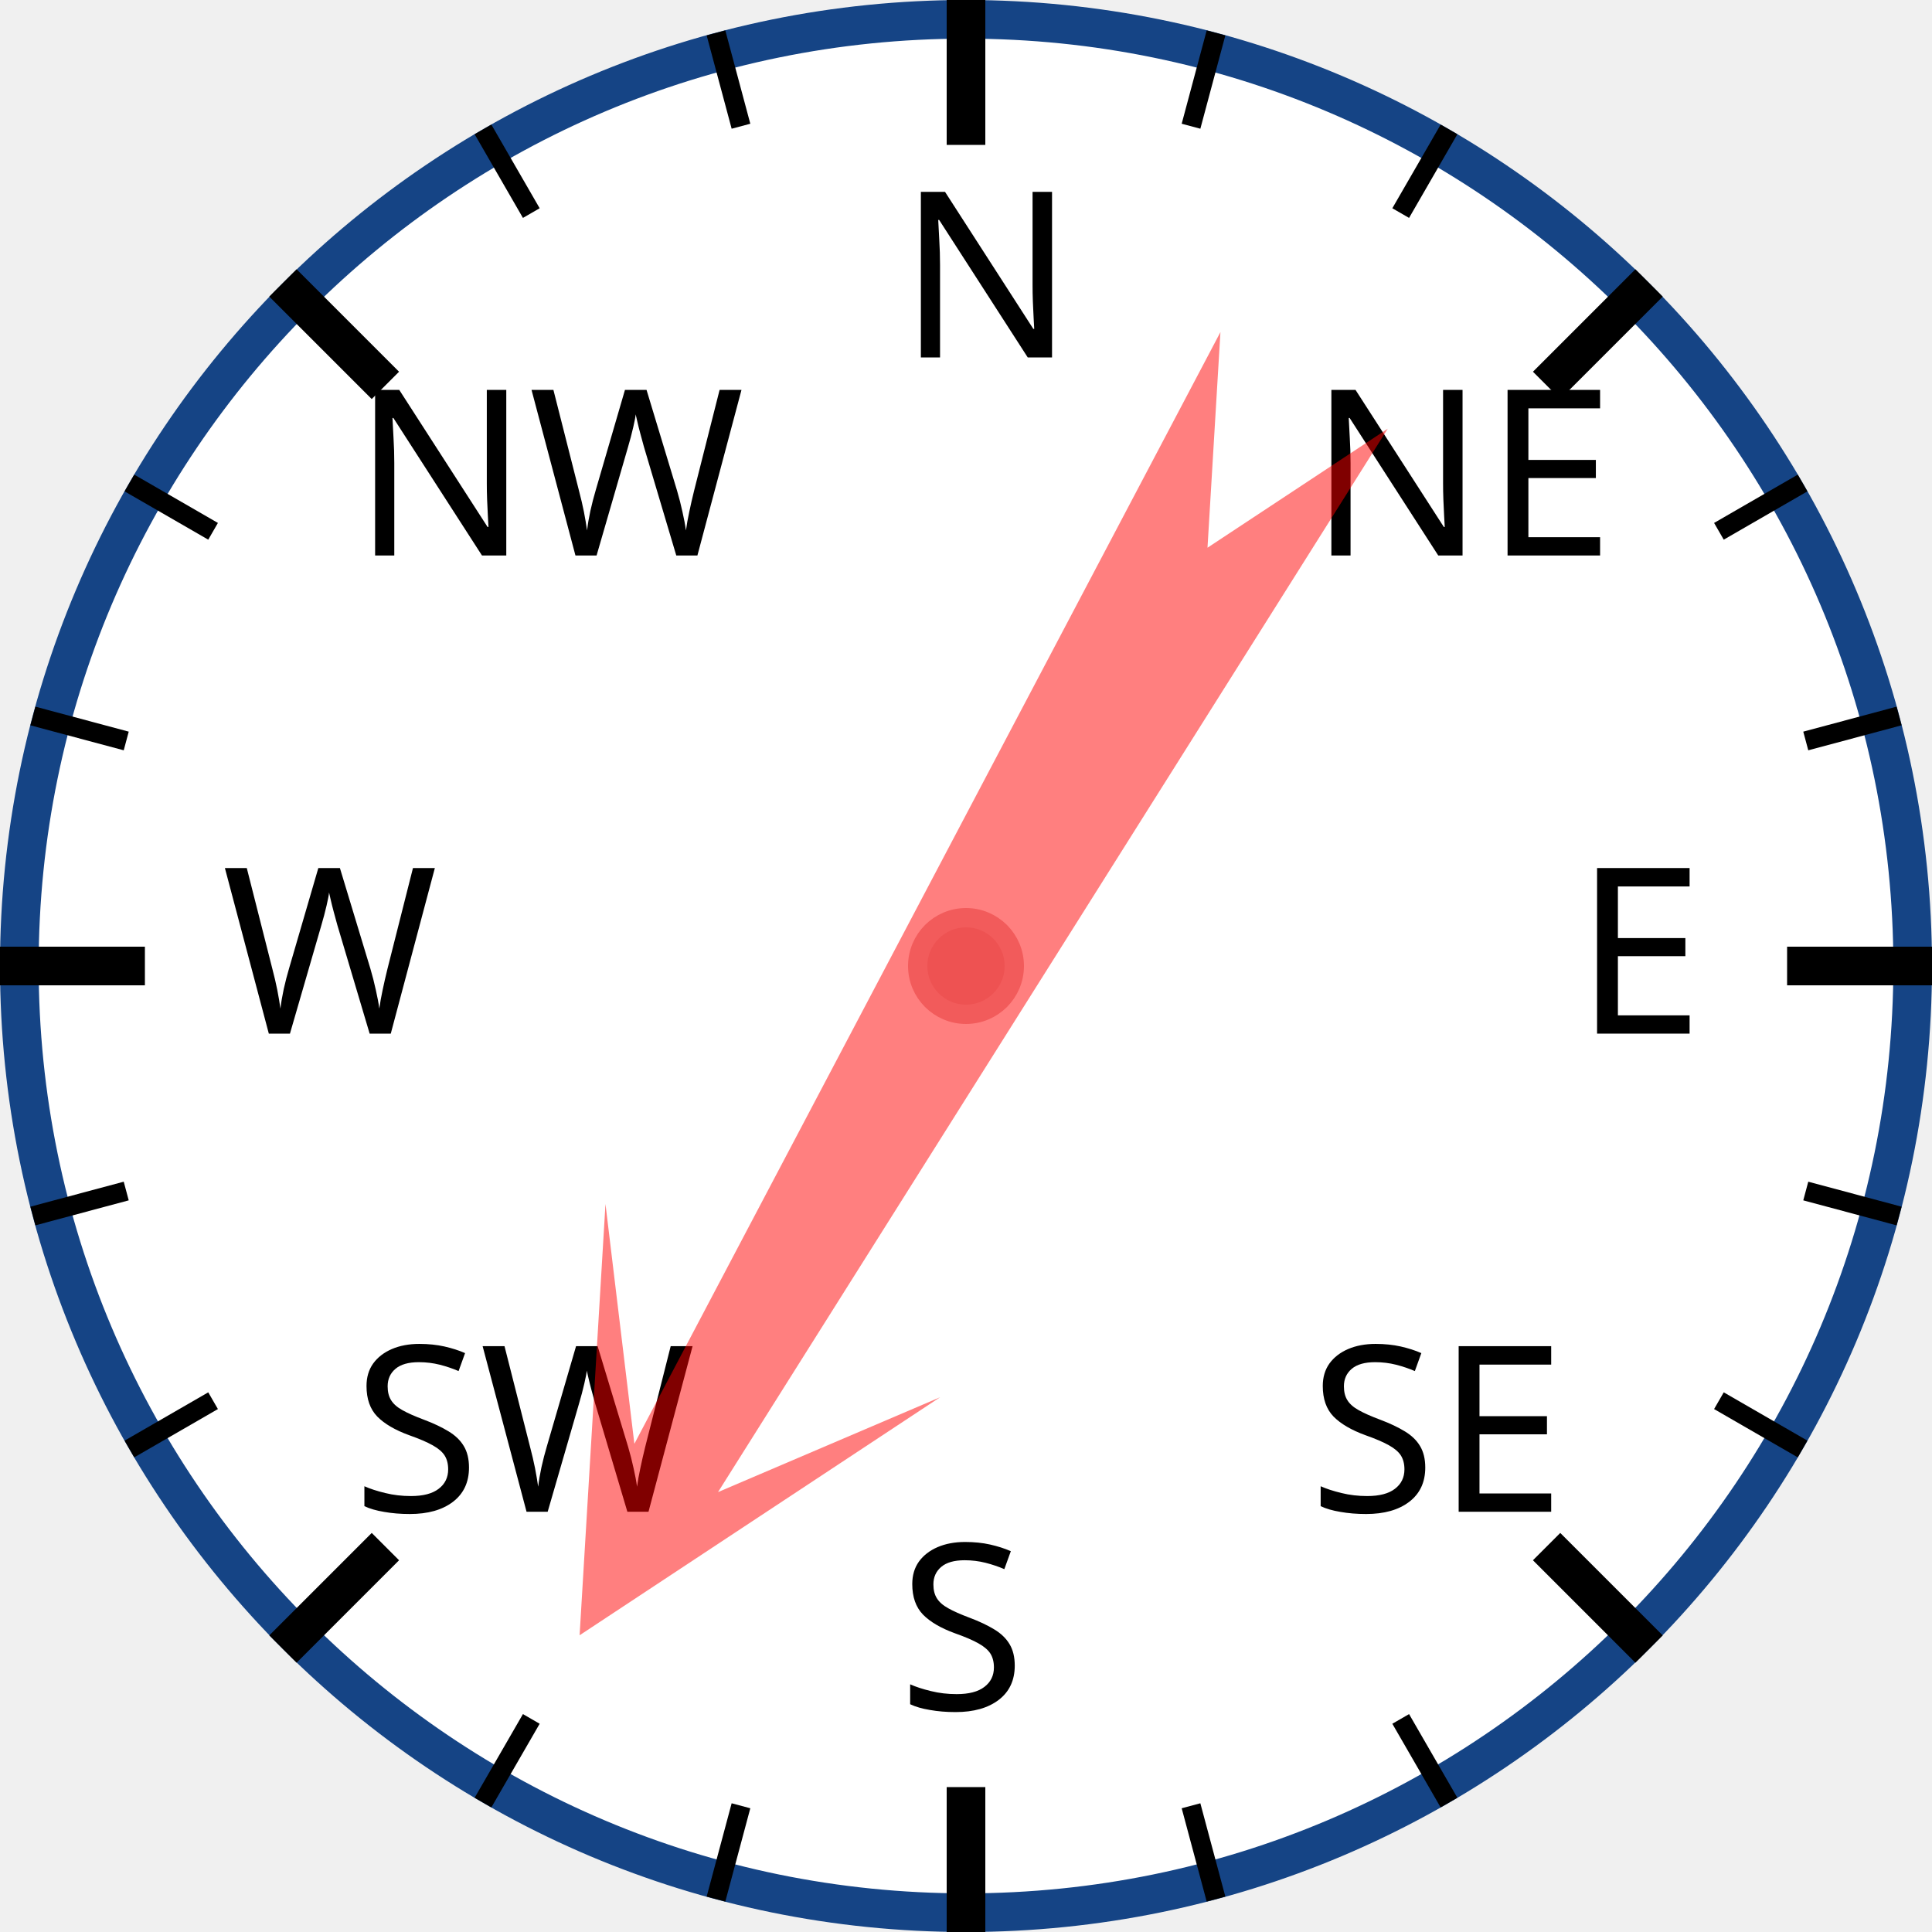
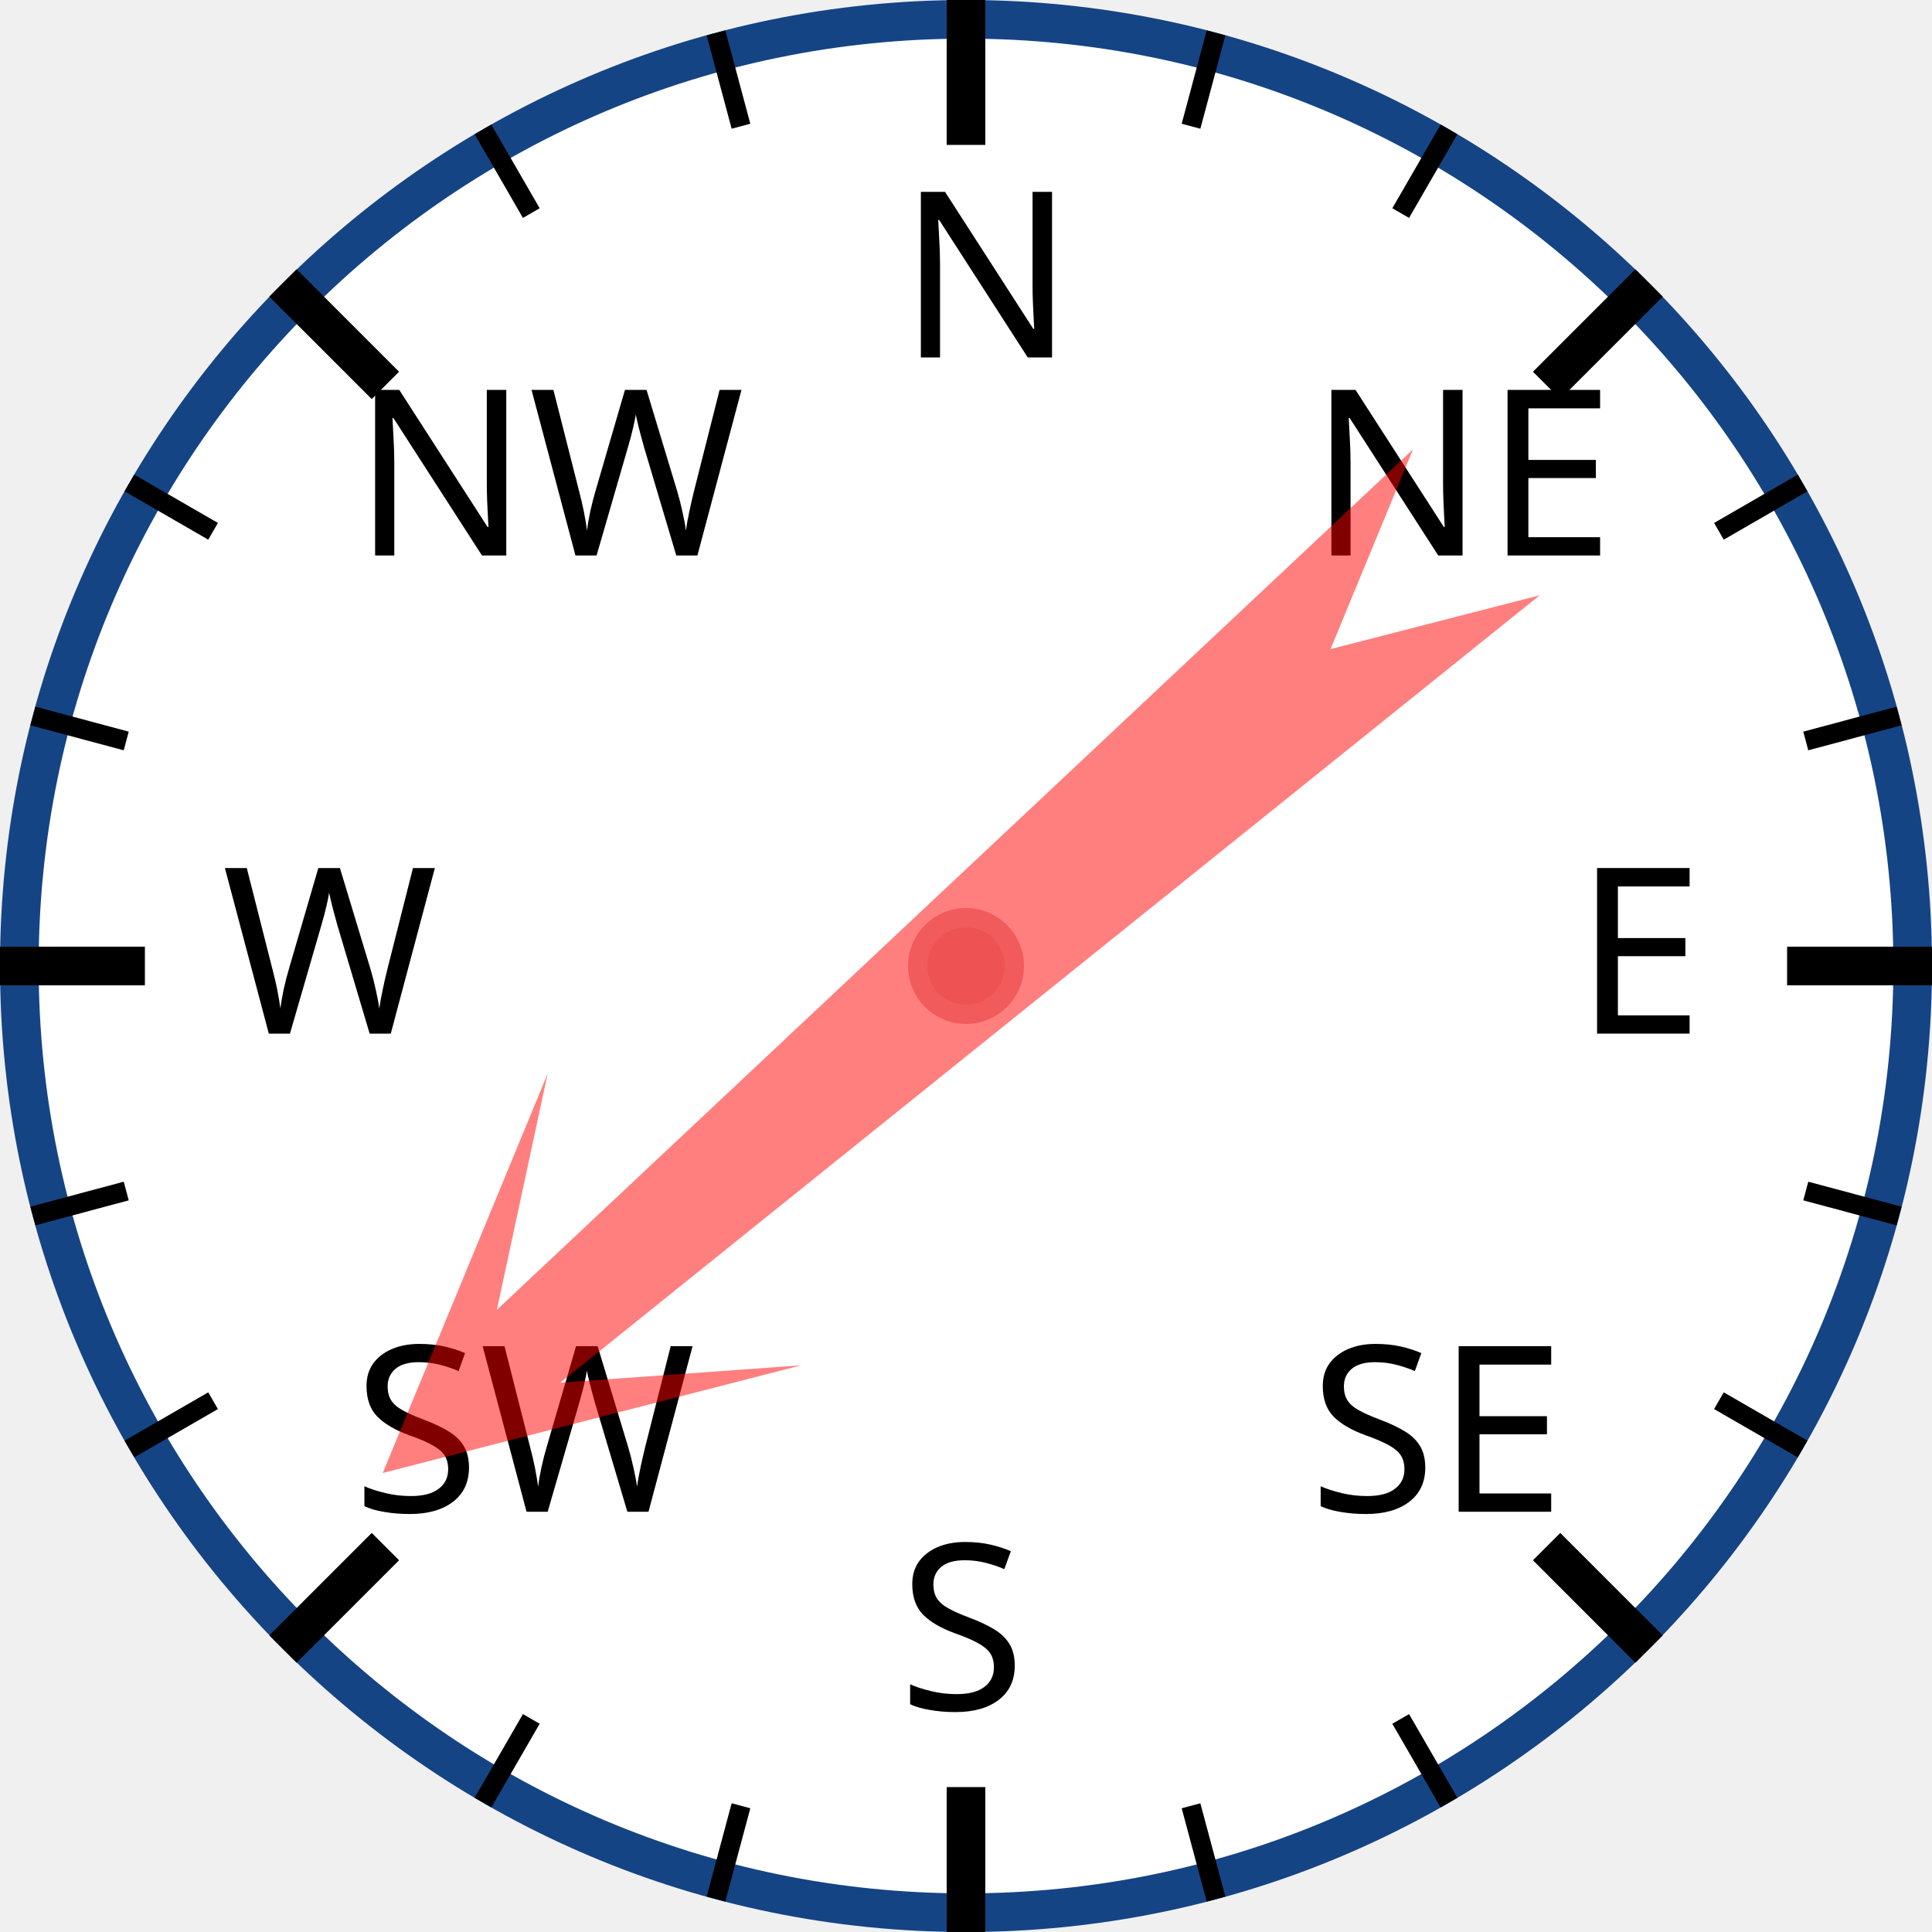
<svg xmlns="http://www.w3.org/2000/svg" width="120px" height="120px" viewBox="0 0 200 200">
  <circle cx="100" cy="100" r="98" style="fill: white; stroke: #154485; stroke-width: 4;" />
  <text x="93.0" y="37.0" style="font-family: sans-serif; font-size: 18pt;">N</text>
  <line x1="100.0" y1="0.0" x2="100.0" y2="15.0" style="stroke: black; stroke-width: 4;" />
  <line x1="74.118" y1="3.407" x2="76.706" y2="13.067" style="stroke: black; stroke-width: 2;" />
  <line x1="50" y1="13.397" x2="55" y2="22.058" style="stroke: black; stroke-width: 2;" />
  <text x="36.503" y="57.503" style="font-family: sans-serif; font-size: 18pt;">NW</text>
  <line x1="29.289" y1="29.289" x2="39.896" y2="39.896" style="stroke: black; stroke-width: 4;" />
  <line x1="13.397" y1="50" x2="22.058" y2="55" style="stroke: black; stroke-width: 2;" />
  <line x1="3.407" y1="74.118" x2="13.067" y2="76.706" style="stroke: black; stroke-width: 2;" />
  <text x="23.0" y="107.0" style="font-family: sans-serif; font-size: 18pt;">W</text>
  <line x1="0.0" y1="100.0" x2="15.0" y2="100.0" style="stroke: black; stroke-width: 4;" />
  <line x1="3.407" y1="125.882" x2="13.067" y2="123.294" style="stroke: black; stroke-width: 2;" />
  <line x1="13.397" y1="150" x2="22.058" y2="145" style="stroke: black; stroke-width: 2;" />
  <text x="36.503" y="156.497" style="font-family: sans-serif; font-size: 18pt;">SW</text>
  <line x1="29.289" y1="170.711" x2="39.896" y2="160.104" style="stroke: black; stroke-width: 4;" />
  <line x1="50" y1="186.603" x2="55" y2="177.942" style="stroke: black; stroke-width: 2;" />
  <line x1="74.118" y1="196.593" x2="76.706" y2="186.933" style="stroke: black; stroke-width: 2;" />
  <text x="93" y="177.0" style="font-family: sans-serif; font-size: 18pt;">S</text>
  <line x1="100" y1="200.0" x2="100" y2="185.0" style="stroke: black; stroke-width: 4;" />
  <line x1="125.882" y1="196.593" x2="123.294" y2="186.933" style="stroke: black; stroke-width: 2;" />
  <line x1="150.0" y1="186.603" x2="145.0" y2="177.942" style="stroke: black; stroke-width: 2;" />
  <text x="135.497" y="156.497" style="font-family: sans-serif; font-size: 18pt;">SE</text>
  <line x1="170.711" y1="170.711" x2="160.104" y2="160.104" style="stroke: black; stroke-width: 4;" />
  <line x1="186.603" y1="150" x2="177.942" y2="145" style="stroke: black; stroke-width: 2;" />
  <line x1="196.593" y1="125.882" x2="186.933" y2="123.294" style="stroke: black; stroke-width: 2;" />
  <text x="163.0" y="107" style="font-family: sans-serif; font-size: 18pt;">E</text>
  <line x1="200.0" y1="100" x2="185.0" y2="100" style="stroke: black; stroke-width: 4;" />
  <line x1="196.593" y1="74.118" x2="186.933" y2="76.706" style="stroke: black; stroke-width: 2;" />
  <line x1="186.603" y1="50" x2="177.942" y2="55" style="stroke: black; stroke-width: 2;" />
  <text x="135.497" y="57.503" style="font-family: sans-serif; font-size: 18pt;">NE</text>
  <line x1="170.711" y1="29.289" x2="160.104" y2="39.896" style="stroke: black; stroke-width: 4;" />
  <line x1="150" y1="13.397" x2="145" y2="22.058" style="stroke: black; stroke-width: 2;" />
  <line x1="125.882" y1="3.407" x2="123.294" y2="13.067" style="stroke: black; stroke-width: 2;" />
-   <polygon points="100 20 120 60 105 40 110 170 100 150 90 170 95 40 80 60" style="fill: red; fill-opacity: 0.5;" transform="rotate(210,100,100)" />
+   <polygon points="100 20 120 60 105 40 110 170 100 150 90 170 95 40 80 60" style="fill: red; fill-opacity: 0.5;" transform="rotate(229,100,100)" />
  <circle cx="100" cy="100" r="5" style="fill: #EE5252; stroke: #F25B5B; stroke-width: 2;" />
</svg>
